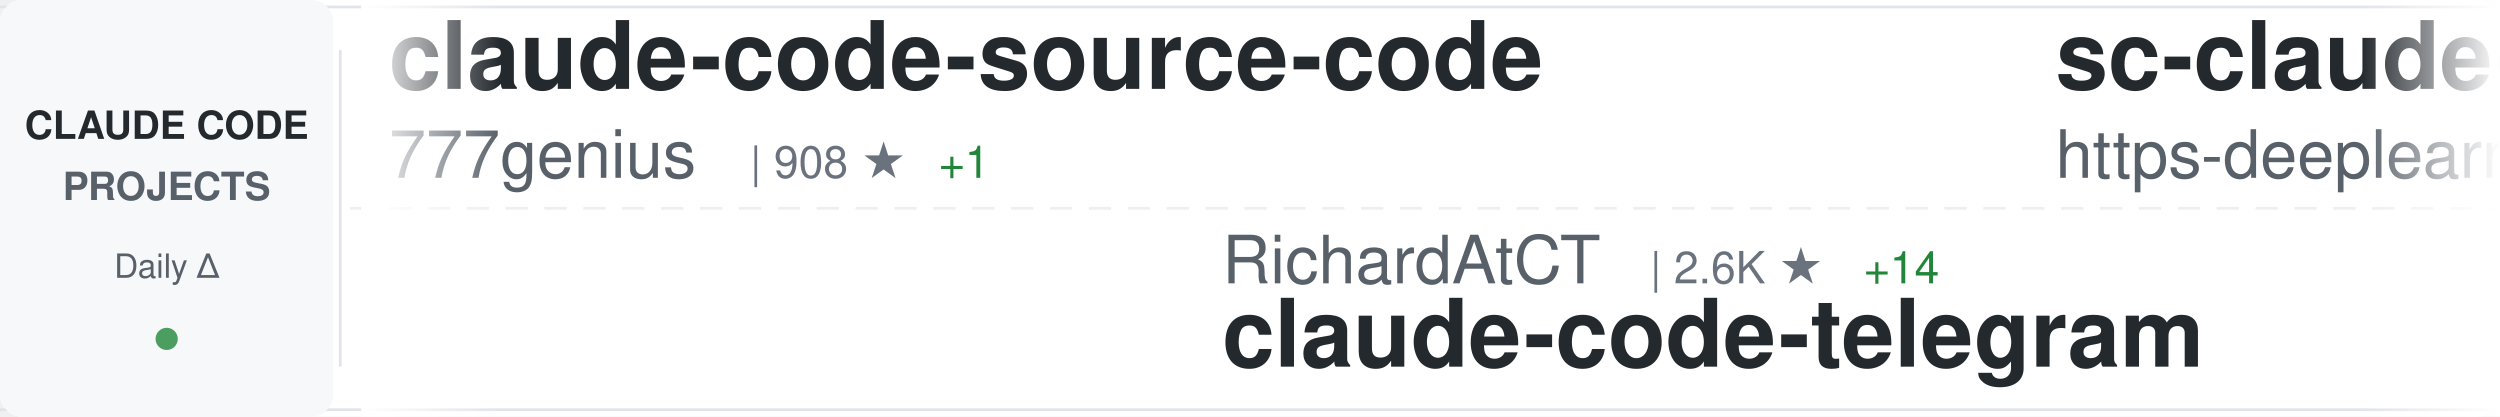
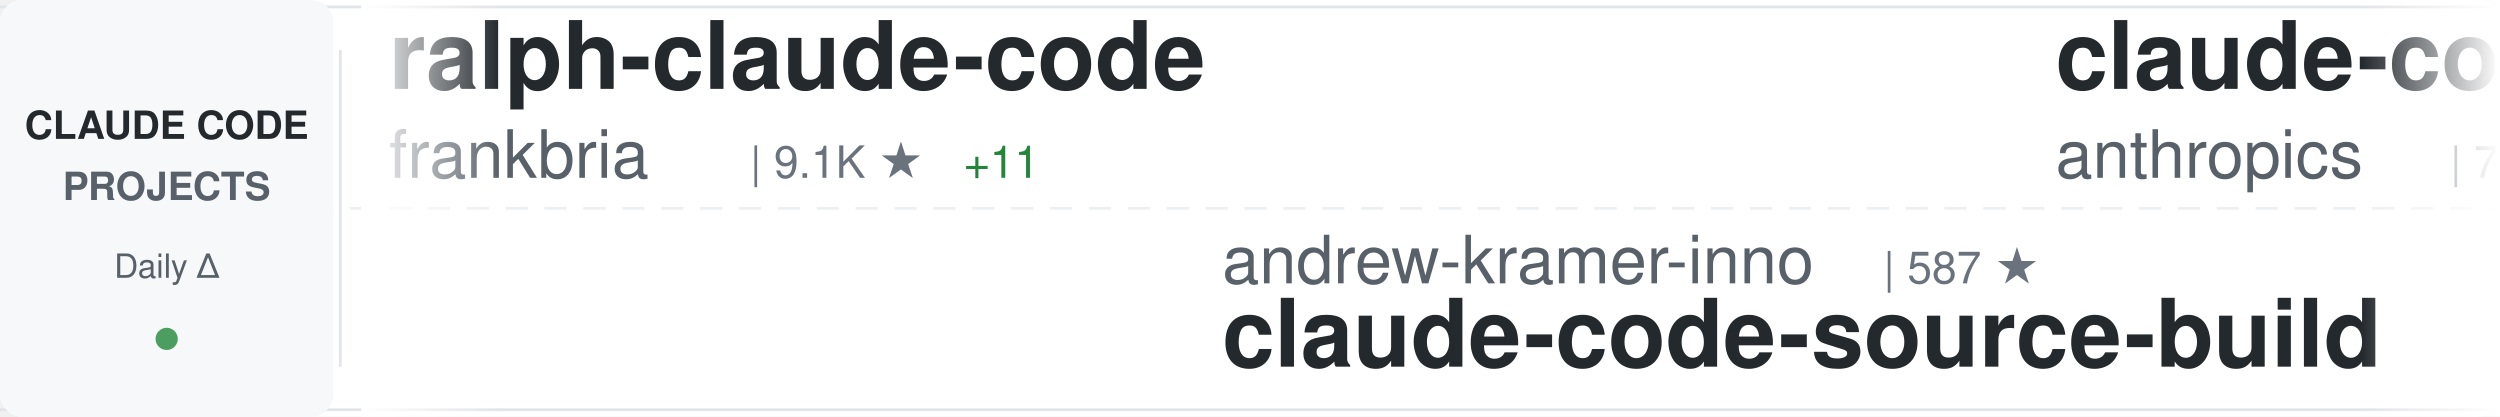
<svg xmlns="http://www.w3.org/2000/svg" width="900" height="150">
  <defs>
    <linearGradient id="awesomeLeftFade" x1="0%" y1="0%" x2="100%" y2="0%">
      <stop offset="0%" style="stop-color:#ffffff;stop-opacity:1" />
      <stop offset="100%" style="stop-color:#ffffff;stop-opacity:0" />
    </linearGradient>
    <linearGradient id="awesomeRightFade" x1="0%" y1="0%" x2="100%" y2="0%">
      <stop offset="0%" style="stop-color:#ffffff;stop-opacity:0" />
      <stop offset="100%" style="stop-color:#ffffff;stop-opacity:1" />
    </linearGradient>
  </defs>
  <rect width="900" height="150" fill="#ffffff" rx="8" />
  <rect x="0" y="2" width="900" height="1" fill="#e1e4e8" />
  <rect x="0" y="147" width="900" height="1" fill="#e1e4e8" />
  <line x1="0" y1="75" x2="900" y2="75" stroke="#e1e4e8" stroke-width="1" stroke-dasharray="8 6" opacity="0.6" />
  <rect x="0" y="0" width="120" height="150" fill="#f6f8fa" rx="8" />
  <text x="60" y="50" font-family="-apple-system, BlinkMacSystemFont, 'Segoe UI', Helvetica, Arial, sans-serif" font-size="14" font-weight="600" fill="#24292e" text-anchor="middle">CLAUDE CODE</text>
  <text x="60" y="72" font-family="-apple-system, BlinkMacSystemFont, 'Segoe UI', Helvetica, Arial, sans-serif" font-size="14" font-weight="600" fill="#586069" text-anchor="middle">PROJECTS</text>
  <text x="60" y="100" font-family="-apple-system, BlinkMacSystemFont, 'Segoe UI', Helvetica, Arial, sans-serif" font-size="12" font-weight="500" fill="#586069" text-anchor="middle">Daily Δ</text>
  <circle cx="60" cy="122" r="4" fill="#22863a" opacity="0.8" />
  <rect x="122" y="18" width="1" height="114" fill="#e1e4e8" />
  <clipPath id="awesomeTickerClip">
    <rect x="130" y="0" width="770" height="150" />
  </clipPath>
  <g clip-path="url(#awesomeTickerClip)">
    <g id="awesomeTickerItems">
      <animateTransform attributeName="transform" attributeType="XML" type="translate" from="0 0" to="-3000 0" dur="54s" repeatCount="indefinite" />
      <g transform="translate(0, 0)">
-         <text x="140" y="32" font-family="-apple-system, BlinkMacSystemFont, 'Segoe UI', Helvetica, Arial, sans-serif" font-size="34" font-weight="600" fill="#24292e">claude-code-source-code</text>
-         <text x="140" y="64" font-family="-apple-system, BlinkMacSystemFont, 'Segoe UI', Helvetica, Arial, sans-serif" font-size="24" font-weight="400" fill="#586069">777genius</text>
-         <text x="270" y="64" font-family="-apple-system, BlinkMacSystemFont, 'Segoe UI', Helvetica, Arial, sans-serif" font-size="16" font-weight="500" fill="#6a737d">| 908 ★</text>
-         <text x="338" y="64" font-family="-apple-system, BlinkMacSystemFont, 'Segoe UI', Helvetica, Arial, sans-serif" font-size="16" font-weight="500" fill="#22863a"> +1</text>
+         <text x="140" y="32" font-family="-apple-system, BlinkMacSystemFont, 'Segoe UI', Helvetica, Arial, sans-serif" font-size="34" font-weight="600" fill="#24292e">ralph-claude-code</text>
+         <text x="140" y="64" font-family="-apple-system, BlinkMacSystemFont, 'Segoe UI', Helvetica, Arial, sans-serif" font-size="24" font-weight="400" fill="#586069">frankbria</text>
+         <text x="270" y="64" font-family="-apple-system, BlinkMacSystemFont, 'Segoe UI', Helvetica, Arial, sans-serif" font-size="16" font-weight="500" fill="#6a737d">| 9.1K ★</text>
+         <text x="347" y="64" font-family="-apple-system, BlinkMacSystemFont, 'Segoe UI', Helvetica, Arial, sans-serif" font-size="16" font-weight="500" fill="#22863a"> +11</text>
      </g>
      <g transform="translate(300, 0)">
-         <text x="140" y="102" font-family="-apple-system, BlinkMacSystemFont, 'Segoe UI', Helvetica, Arial, sans-serif" font-size="24" font-weight="400" fill="#586069">RichardAtCT</text>
-         <text x="294" y="102" font-family="-apple-system, BlinkMacSystemFont, 'Segoe UI', Helvetica, Arial, sans-serif" font-size="16" font-weight="500" fill="#6a737d">| 2.6K ★</text>
-         <text x="371" y="102" font-family="-apple-system, BlinkMacSystemFont, 'Segoe UI', Helvetica, Arial, sans-serif" font-size="16" font-weight="500" fill="#22863a"> +14</text>
-         <text x="140" y="132" font-family="-apple-system, BlinkMacSystemFont, 'Segoe UI', Helvetica, Arial, sans-serif" font-size="34" font-weight="600" fill="#24292e">claude-code-telegram</text>
+         <text x="140" y="102" font-family="-apple-system, BlinkMacSystemFont, 'Segoe UI', Helvetica, Arial, sans-serif" font-size="24" font-weight="400" fill="#586069">andrew-kramer-inno</text>
+         <text x="378" y="102" font-family="-apple-system, BlinkMacSystemFont, 'Segoe UI', Helvetica, Arial, sans-serif" font-size="16" font-weight="500" fill="#6a737d">| 587 ★</text>
+         <text x="140" y="132" font-family="-apple-system, BlinkMacSystemFont, 'Segoe UI', Helvetica, Arial, sans-serif" font-size="34" font-weight="600" fill="#24292e">claude-code-source-build</text>
      </g>
      <g transform="translate(600, 0)">
-         <text x="140" y="32" font-family="-apple-system, BlinkMacSystemFont, 'Segoe UI', Helvetica, Arial, sans-serif" font-size="34" font-weight="600" fill="#24292e">sc-claude-code-files</text>
-         <text x="140" y="64" font-family="-apple-system, BlinkMacSystemFont, 'Segoe UI', Helvetica, Arial, sans-serif" font-size="24" font-weight="400" fill="#586069">https-deeplearning-ai</text>
-         <text x="414" y="64" font-family="-apple-system, BlinkMacSystemFont, 'Segoe UI', Helvetica, Arial, sans-serif" font-size="16" font-weight="500" fill="#6a737d">| 509 ★</text>
-         <text x="482" y="64" font-family="-apple-system, BlinkMacSystemFont, 'Segoe UI', Helvetica, Arial, sans-serif" font-size="16" font-weight="500" fill="#22863a"> +1</text>
+         <text x="140" y="32" font-family="-apple-system, BlinkMacSystemFont, 'Segoe UI', Helvetica, Arial, sans-serif" font-size="34" font-weight="600" fill="#24292e">claude-code-action</text>
+         <text x="140" y="64" font-family="-apple-system, BlinkMacSystemFont, 'Segoe UI', Helvetica, Arial, sans-serif" font-size="24" font-weight="400" fill="#586069">anthropics</text>
+         <text x="282" y="64" font-family="-apple-system, BlinkMacSystemFont, 'Segoe UI', Helvetica, Arial, sans-serif" font-size="16" font-weight="500" fill="#6a737d">| 7.5K ★</text>
+         <text x="359" y="64" font-family="-apple-system, BlinkMacSystemFont, 'Segoe UI', Helvetica, Arial, sans-serif" font-size="16" font-weight="500" fill="#22863a"> +18</text>
      </g>
      <g transform="translate(900, 0)">
+         <text x="140" y="102" font-family="-apple-system, BlinkMacSystemFont, 'Segoe UI', Helvetica, Arial, sans-serif" font-size="24" font-weight="400" fill="#586069">fazxes</text>
+         <text x="234" y="102" font-family="-apple-system, BlinkMacSystemFont, 'Segoe UI', Helvetica, Arial, sans-serif" font-size="16" font-weight="500" fill="#6a737d">| 214 ★</text>
+         <text x="302" y="102" font-family="-apple-system, BlinkMacSystemFont, 'Segoe UI', Helvetica, Arial, sans-serif" font-size="16" font-weight="500" fill="#22863a"> +1</text>
+         <text x="140" y="132" font-family="-apple-system, BlinkMacSystemFont, 'Segoe UI', Helvetica, Arial, sans-serif" font-size="34" font-weight="600" fill="#24292e">Claude-code</text>
+       </g>
+       <g transform="translate(1200, 0)">
+         <text x="140" y="32" font-family="-apple-system, BlinkMacSystemFont, 'Segoe UI', Helvetica, Arial, sans-serif" font-size="34" font-weight="600" fill="#24292e">claude-code-source</text>
+         <text x="140" y="64" font-family="-apple-system, BlinkMacSystemFont, 'Segoe UI', Helvetica, Arial, sans-serif" font-size="24" font-weight="400" fill="#586069">hangsman</text>
+         <text x="258" y="64" font-family="-apple-system, BlinkMacSystemFont, 'Segoe UI', Helvetica, Arial, sans-serif" font-size="16" font-weight="500" fill="#6a737d">| 771 ★</text>
+       </g>
+       <g transform="translate(1500, 0)">
+         <text x="140" y="102" font-family="-apple-system, BlinkMacSystemFont, 'Segoe UI', Helvetica, Arial, sans-serif" font-size="24" font-weight="400" fill="#586069">JrCx7scC</text>
+         <text x="258" y="102" font-family="-apple-system, BlinkMacSystemFont, 'Segoe UI', Helvetica, Arial, sans-serif" font-size="16" font-weight="500" fill="#6a737d">| 367 ★</text>
+         <text x="326" y="102" font-family="-apple-system, BlinkMacSystemFont, 'Segoe UI', Helvetica, Arial, sans-serif" font-size="16" font-weight="500" fill="#22863a"> +1</text>
+         <text x="140" y="132" font-family="-apple-system, BlinkMacSystemFont, 'Segoe UI', Helvetica, Arial, sans-serif" font-size="34" font-weight="600" fill="#24292e">claude-code-source</text>
+       </g>
+       <g transform="translate(1800, 0)">
+         <text x="140" y="32" font-family="-apple-system, BlinkMacSystemFont, 'Segoe UI', Helvetica, Arial, sans-serif" font-size="34" font-weight="600" fill="#24292e">cc-switch</text>
+         <text x="140" y="64" font-family="-apple-system, BlinkMacSystemFont, 'Segoe UI', Helvetica, Arial, sans-serif" font-size="24" font-weight="400" fill="#586069">farion1231</text>
+         <text x="282" y="64" font-family="-apple-system, BlinkMacSystemFont, 'Segoe UI', Helvetica, Arial, sans-serif" font-size="16" font-weight="500" fill="#6a737d">| 65.2K ★</text>
+         <text x="368" y="64" font-family="-apple-system, BlinkMacSystemFont, 'Segoe UI', Helvetica, Arial, sans-serif" font-size="16" font-weight="500" fill="#22863a"> +1.2K</text>
+       </g>
+       <g transform="translate(2100, 0)">
+         <text x="140" y="102" font-family="-apple-system, BlinkMacSystemFont, 'Segoe UI', Helvetica, Arial, sans-serif" font-size="24" font-weight="400" fill="#586069">AICoderTudou</text>
+         <text x="306" y="102" font-family="-apple-system, BlinkMacSystemFont, 'Segoe UI', Helvetica, Arial, sans-serif" font-size="16" font-weight="500" fill="#6a737d">| 497 ★</text>
+         <text x="140" y="132" font-family="-apple-system, BlinkMacSystemFont, 'Segoe UI', Helvetica, Arial, sans-serif" font-size="34" font-weight="600" fill="#24292e">claude-code-tudou</text>
+       </g>
+       <g transform="translate(2400, 0)">
+         <text x="140" y="32" font-family="-apple-system, BlinkMacSystemFont, 'Segoe UI', Helvetica, Arial, sans-serif" font-size="34" font-weight="600" fill="#24292e">Open-ClaudeCode</text>
+         <text x="140" y="64" font-family="-apple-system, BlinkMacSystemFont, 'Segoe UI', Helvetica, Arial, sans-serif" font-size="24" font-weight="400" fill="#586069">LING71671</text>
+         <text x="270" y="64" font-family="-apple-system, BlinkMacSystemFont, 'Segoe UI', Helvetica, Arial, sans-serif" font-size="16" font-weight="500" fill="#6a737d">| 819 ★</text>
+         <text x="338" y="64" font-family="-apple-system, BlinkMacSystemFont, 'Segoe UI', Helvetica, Arial, sans-serif" font-size="16" font-weight="500" fill="#22863a"> +6</text>
+       </g>
+       <g transform="translate(2700, 0)">
        <text x="140" y="102" font-family="-apple-system, BlinkMacSystemFont, 'Segoe UI', Helvetica, Arial, sans-serif" font-size="24" font-weight="400" fill="#586069">darcyegb</text>
        <text x="258" y="102" font-family="-apple-system, BlinkMacSystemFont, 'Segoe UI', Helvetica, Arial, sans-serif" font-size="16" font-weight="500" fill="#6a737d">| 688 ★</text>
        <text x="326" y="102" font-family="-apple-system, BlinkMacSystemFont, 'Segoe UI', Helvetica, Arial, sans-serif" font-size="16" font-weight="500" fill="#22863a"> +2</text>
        <text x="140" y="132" font-family="-apple-system, BlinkMacSystemFont, 'Segoe UI', Helvetica, Arial, sans-serif" font-size="34" font-weight="600" fill="#24292e">ClaudeCodeAgents</text>
      </g>
-       <g transform="translate(1200, 0)">
-         <text x="140" y="32" font-family="-apple-system, BlinkMacSystemFont, 'Segoe UI', Helvetica, Arial, sans-serif" font-size="34" font-weight="600" fill="#24292e">claude-code-sourcemap</text>
-         <text x="140" y="64" font-family="-apple-system, BlinkMacSystemFont, 'Segoe UI', Helvetica, Arial, sans-serif" font-size="24" font-weight="400" fill="#586069">ChinaSiro</text>
-         <text x="270" y="64" font-family="-apple-system, BlinkMacSystemFont, 'Segoe UI', Helvetica, Arial, sans-serif" font-size="16" font-weight="500" fill="#6a737d">| 9.1K ★</text>
-         <text x="347" y="64" font-family="-apple-system, BlinkMacSystemFont, 'Segoe UI', Helvetica, Arial, sans-serif" font-size="16" font-weight="500" fill="#22863a"> +12</text>
-       </g>
-       <g transform="translate(1500, 0)">
-         <text x="140" y="102" font-family="-apple-system, BlinkMacSystemFont, 'Segoe UI', Helvetica, Arial, sans-serif" font-size="24" font-weight="400" fill="#586069">nicedreamzapp</text>
-         <text x="318" y="102" font-family="-apple-system, BlinkMacSystemFont, 'Segoe UI', Helvetica, Arial, sans-serif" font-size="16" font-weight="500" fill="#6a737d">| 2.5K ★</text>
-         <text x="395" y="102" font-family="-apple-system, BlinkMacSystemFont, 'Segoe UI', Helvetica, Arial, sans-serif" font-size="16" font-weight="500" fill="#22863a"> +18</text>
-         <text x="140" y="132" font-family="-apple-system, BlinkMacSystemFont, 'Segoe UI', Helvetica, Arial, sans-serif" font-size="34" font-weight="600" fill="#24292e">claude-code-local</text>
-       </g>
-       <g transform="translate(1800, 0)">
-         <text x="140" y="32" font-family="-apple-system, BlinkMacSystemFont, 'Segoe UI', Helvetica, Arial, sans-serif" font-size="34" font-weight="600" fill="#24292e">claude-code-guide</text>
-         <text x="140" y="64" font-family="-apple-system, BlinkMacSystemFont, 'Segoe UI', Helvetica, Arial, sans-serif" font-size="24" font-weight="400" fill="#586069">zebbern</text>
-         <text x="246" y="64" font-family="-apple-system, BlinkMacSystemFont, 'Segoe UI', Helvetica, Arial, sans-serif" font-size="16" font-weight="500" fill="#6a737d">| 4.1K ★</text>
-         <text x="323" y="64" font-family="-apple-system, BlinkMacSystemFont, 'Segoe UI', Helvetica, Arial, sans-serif" font-size="16" font-weight="500" fill="#22863a"> +6</text>
-       </g>
-       <g transform="translate(2100, 0)">
-         <text x="140" y="102" font-family="-apple-system, BlinkMacSystemFont, 'Segoe UI', Helvetica, Arial, sans-serif" font-size="24" font-weight="400" fill="#586069">wshobson</text>
-         <text x="258" y="102" font-family="-apple-system, BlinkMacSystemFont, 'Segoe UI', Helvetica, Arial, sans-serif" font-size="16" font-weight="500" fill="#6a737d">| 35.1K ★</text>
-         <text x="344" y="102" font-family="-apple-system, BlinkMacSystemFont, 'Segoe UI', Helvetica, Arial, sans-serif" font-size="16" font-weight="500" fill="#22863a"> +67</text>
-         <text x="140" y="132" font-family="-apple-system, BlinkMacSystemFont, 'Segoe UI', Helvetica, Arial, sans-serif" font-size="34" font-weight="600" fill="#24292e">agents</text>
-       </g>
-       <g transform="translate(2400, 0)">
+       <g transform="translate(3000, 0)">
        <text x="140" y="32" font-family="-apple-system, BlinkMacSystemFont, 'Segoe UI', Helvetica, Arial, sans-serif" font-size="34" font-weight="600" fill="#24292e">ralph-claude-code</text>
        <text x="140" y="64" font-family="-apple-system, BlinkMacSystemFont, 'Segoe UI', Helvetica, Arial, sans-serif" font-size="24" font-weight="400" fill="#586069">frankbria</text>
        <text x="270" y="64" font-family="-apple-system, BlinkMacSystemFont, 'Segoe UI', Helvetica, Arial, sans-serif" font-size="16" font-weight="500" fill="#6a737d">| 9.1K ★</text>
-         <text x="347" y="64" font-family="-apple-system, BlinkMacSystemFont, 'Segoe UI', Helvetica, Arial, sans-serif" font-size="16" font-weight="500" fill="#22863a"> +13</text>
-       </g>
-       <g transform="translate(2700, 0)">
-         <text x="140" y="102" font-family="-apple-system, BlinkMacSystemFont, 'Segoe UI', Helvetica, Arial, sans-serif" font-size="24" font-weight="400" fill="#586069">lorryjovens-hub</text>
-         <text x="342" y="102" font-family="-apple-system, BlinkMacSystemFont, 'Segoe UI', Helvetica, Arial, sans-serif" font-size="16" font-weight="500" fill="#6a737d">| 1.6K ★</text>
-         <text x="419" y="102" font-family="-apple-system, BlinkMacSystemFont, 'Segoe UI', Helvetica, Arial, sans-serif" font-size="16" font-weight="500" fill="#22863a"> +7</text>
-         <text x="140" y="132" font-family="-apple-system, BlinkMacSystemFont, 'Segoe UI', Helvetica, Arial, sans-serif" font-size="34" font-weight="600" fill="#24292e">claude-code-rust</text>
-       </g>
-       <g transform="translate(3000, 0)">
-         <text x="140" y="32" font-family="-apple-system, BlinkMacSystemFont, 'Segoe UI', Helvetica, Arial, sans-serif" font-size="34" font-weight="600" fill="#24292e">claude-code-source-code</text>
-         <text x="140" y="64" font-family="-apple-system, BlinkMacSystemFont, 'Segoe UI', Helvetica, Arial, sans-serif" font-size="24" font-weight="400" fill="#586069">777genius</text>
-         <text x="270" y="64" font-family="-apple-system, BlinkMacSystemFont, 'Segoe UI', Helvetica, Arial, sans-serif" font-size="16" font-weight="500" fill="#6a737d">| 908 ★</text>
-         <text x="338" y="64" font-family="-apple-system, BlinkMacSystemFont, 'Segoe UI', Helvetica, Arial, sans-serif" font-size="16" font-weight="500" fill="#22863a"> +1</text>
+         <text x="347" y="64" font-family="-apple-system, BlinkMacSystemFont, 'Segoe UI', Helvetica, Arial, sans-serif" font-size="16" font-weight="500" fill="#22863a"> +11</text>
      </g>
      <g transform="translate(3300, 0)">
-         <text x="140" y="102" font-family="-apple-system, BlinkMacSystemFont, 'Segoe UI', Helvetica, Arial, sans-serif" font-size="24" font-weight="400" fill="#586069">RichardAtCT</text>
-         <text x="294" y="102" font-family="-apple-system, BlinkMacSystemFont, 'Segoe UI', Helvetica, Arial, sans-serif" font-size="16" font-weight="500" fill="#6a737d">| 2.6K ★</text>
-         <text x="371" y="102" font-family="-apple-system, BlinkMacSystemFont, 'Segoe UI', Helvetica, Arial, sans-serif" font-size="16" font-weight="500" fill="#22863a"> +14</text>
-         <text x="140" y="132" font-family="-apple-system, BlinkMacSystemFont, 'Segoe UI', Helvetica, Arial, sans-serif" font-size="34" font-weight="600" fill="#24292e">claude-code-telegram</text>
+         <text x="140" y="102" font-family="-apple-system, BlinkMacSystemFont, 'Segoe UI', Helvetica, Arial, sans-serif" font-size="24" font-weight="400" fill="#586069">andrew-kramer-inno</text>
+         <text x="378" y="102" font-family="-apple-system, BlinkMacSystemFont, 'Segoe UI', Helvetica, Arial, sans-serif" font-size="16" font-weight="500" fill="#6a737d">| 587 ★</text>
+         <text x="140" y="132" font-family="-apple-system, BlinkMacSystemFont, 'Segoe UI', Helvetica, Arial, sans-serif" font-size="34" font-weight="600" fill="#24292e">claude-code-source-build</text>
      </g>
      <g transform="translate(3600, 0)">
-         <text x="140" y="32" font-family="-apple-system, BlinkMacSystemFont, 'Segoe UI', Helvetica, Arial, sans-serif" font-size="34" font-weight="600" fill="#24292e">sc-claude-code-files</text>
-         <text x="140" y="64" font-family="-apple-system, BlinkMacSystemFont, 'Segoe UI', Helvetica, Arial, sans-serif" font-size="24" font-weight="400" fill="#586069">https-deeplearning-ai</text>
-         <text x="414" y="64" font-family="-apple-system, BlinkMacSystemFont, 'Segoe UI', Helvetica, Arial, sans-serif" font-size="16" font-weight="500" fill="#6a737d">| 509 ★</text>
-         <text x="482" y="64" font-family="-apple-system, BlinkMacSystemFont, 'Segoe UI', Helvetica, Arial, sans-serif" font-size="16" font-weight="500" fill="#22863a"> +1</text>
+         <text x="140" y="32" font-family="-apple-system, BlinkMacSystemFont, 'Segoe UI', Helvetica, Arial, sans-serif" font-size="34" font-weight="600" fill="#24292e">claude-code-action</text>
+         <text x="140" y="64" font-family="-apple-system, BlinkMacSystemFont, 'Segoe UI', Helvetica, Arial, sans-serif" font-size="24" font-weight="400" fill="#586069">anthropics</text>
+         <text x="282" y="64" font-family="-apple-system, BlinkMacSystemFont, 'Segoe UI', Helvetica, Arial, sans-serif" font-size="16" font-weight="500" fill="#6a737d">| 7.5K ★</text>
+         <text x="359" y="64" font-family="-apple-system, BlinkMacSystemFont, 'Segoe UI', Helvetica, Arial, sans-serif" font-size="16" font-weight="500" fill="#22863a"> +18</text>
      </g>
      <g transform="translate(3900, 0)">
-         <text x="140" y="102" font-family="-apple-system, BlinkMacSystemFont, 'Segoe UI', Helvetica, Arial, sans-serif" font-size="24" font-weight="400" fill="#586069">darcyegb</text>
-         <text x="258" y="102" font-family="-apple-system, BlinkMacSystemFont, 'Segoe UI', Helvetica, Arial, sans-serif" font-size="16" font-weight="500" fill="#6a737d">| 688 ★</text>
-         <text x="326" y="102" font-family="-apple-system, BlinkMacSystemFont, 'Segoe UI', Helvetica, Arial, sans-serif" font-size="16" font-weight="500" fill="#22863a"> +2</text>
-         <text x="140" y="132" font-family="-apple-system, BlinkMacSystemFont, 'Segoe UI', Helvetica, Arial, sans-serif" font-size="34" font-weight="600" fill="#24292e">ClaudeCodeAgents</text>
+         <text x="140" y="102" font-family="-apple-system, BlinkMacSystemFont, 'Segoe UI', Helvetica, Arial, sans-serif" font-size="24" font-weight="400" fill="#586069">fazxes</text>
+         <text x="234" y="102" font-family="-apple-system, BlinkMacSystemFont, 'Segoe UI', Helvetica, Arial, sans-serif" font-size="16" font-weight="500" fill="#6a737d">| 214 ★</text>
+         <text x="302" y="102" font-family="-apple-system, BlinkMacSystemFont, 'Segoe UI', Helvetica, Arial, sans-serif" font-size="16" font-weight="500" fill="#22863a"> +1</text>
+         <text x="140" y="132" font-family="-apple-system, BlinkMacSystemFont, 'Segoe UI', Helvetica, Arial, sans-serif" font-size="34" font-weight="600" fill="#24292e">Claude-code</text>
      </g>
    </g>
  </g>
  <rect x="130" y="0" width="50" height="150" fill="url(#awesomeLeftFade)" />
  <rect x="850" y="0" width="50" height="150" fill="url(#awesomeRightFade)" />
</svg>
